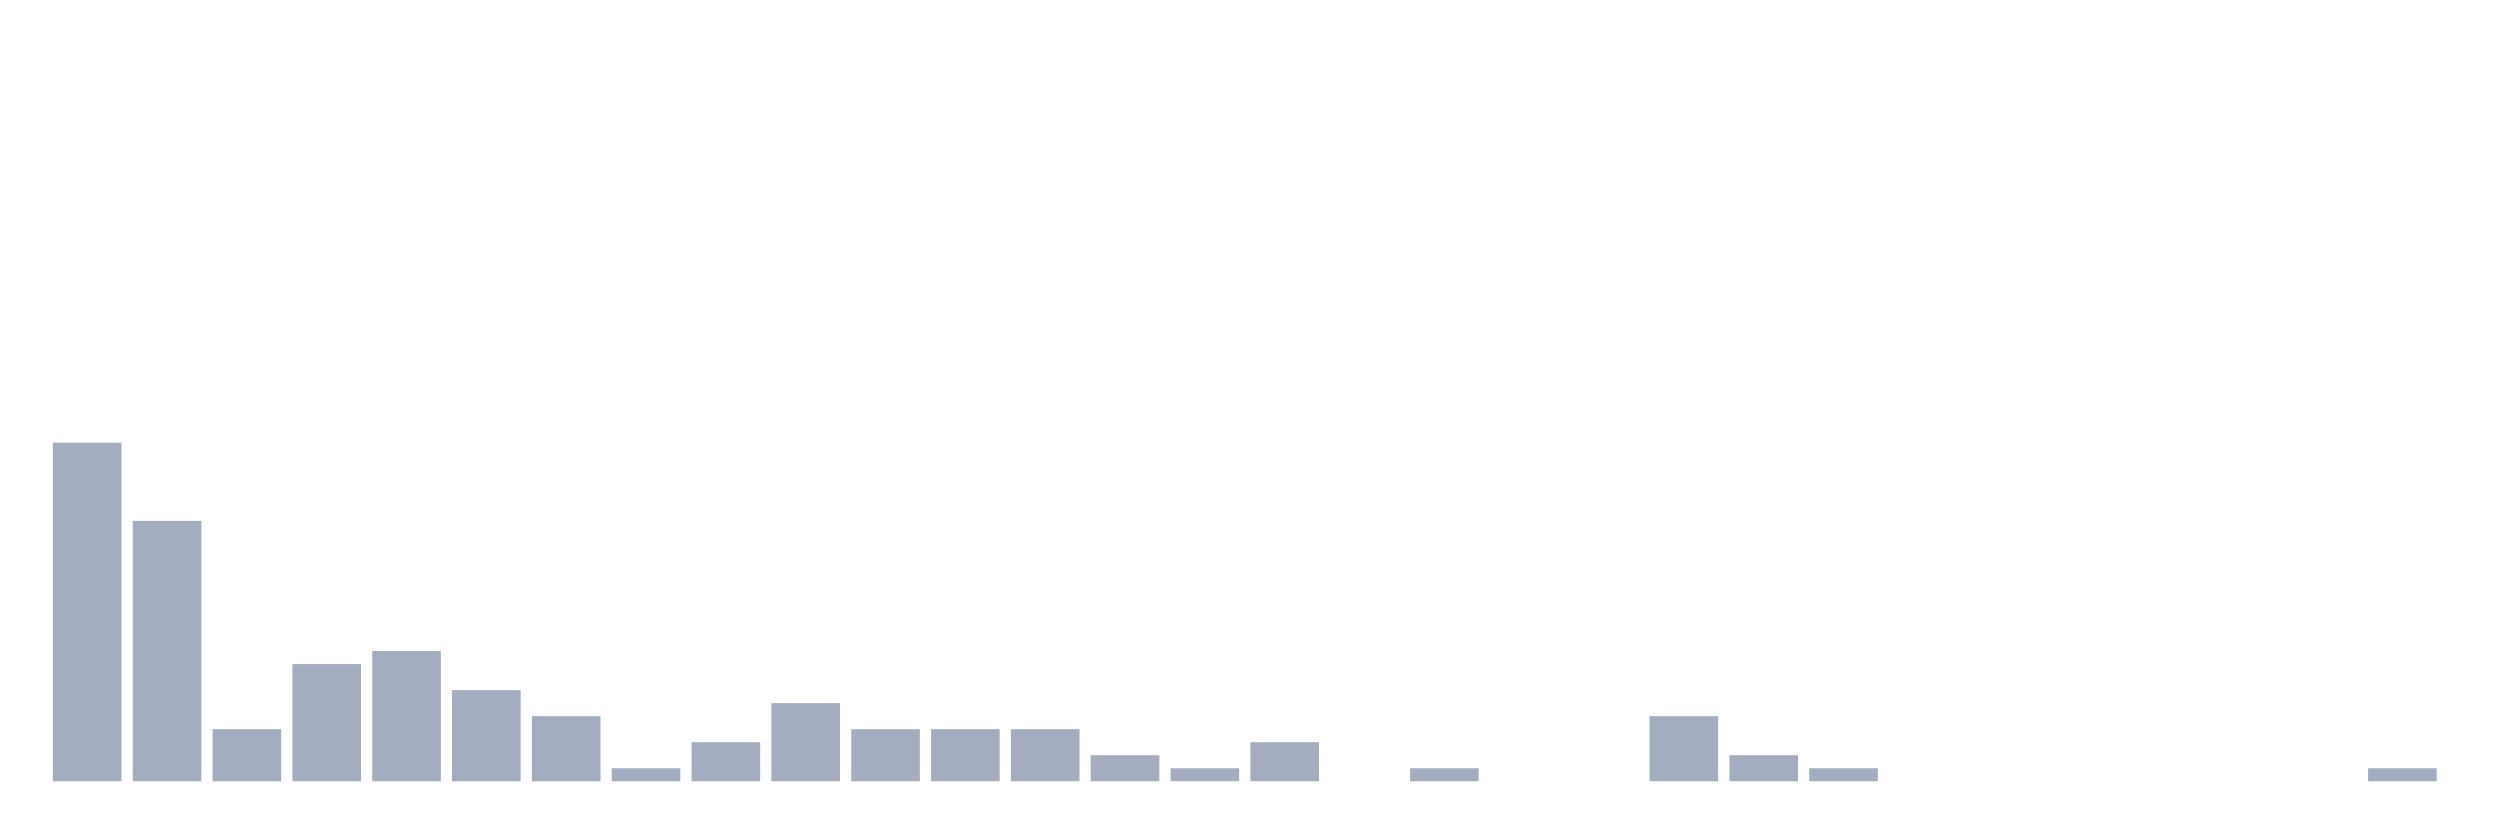
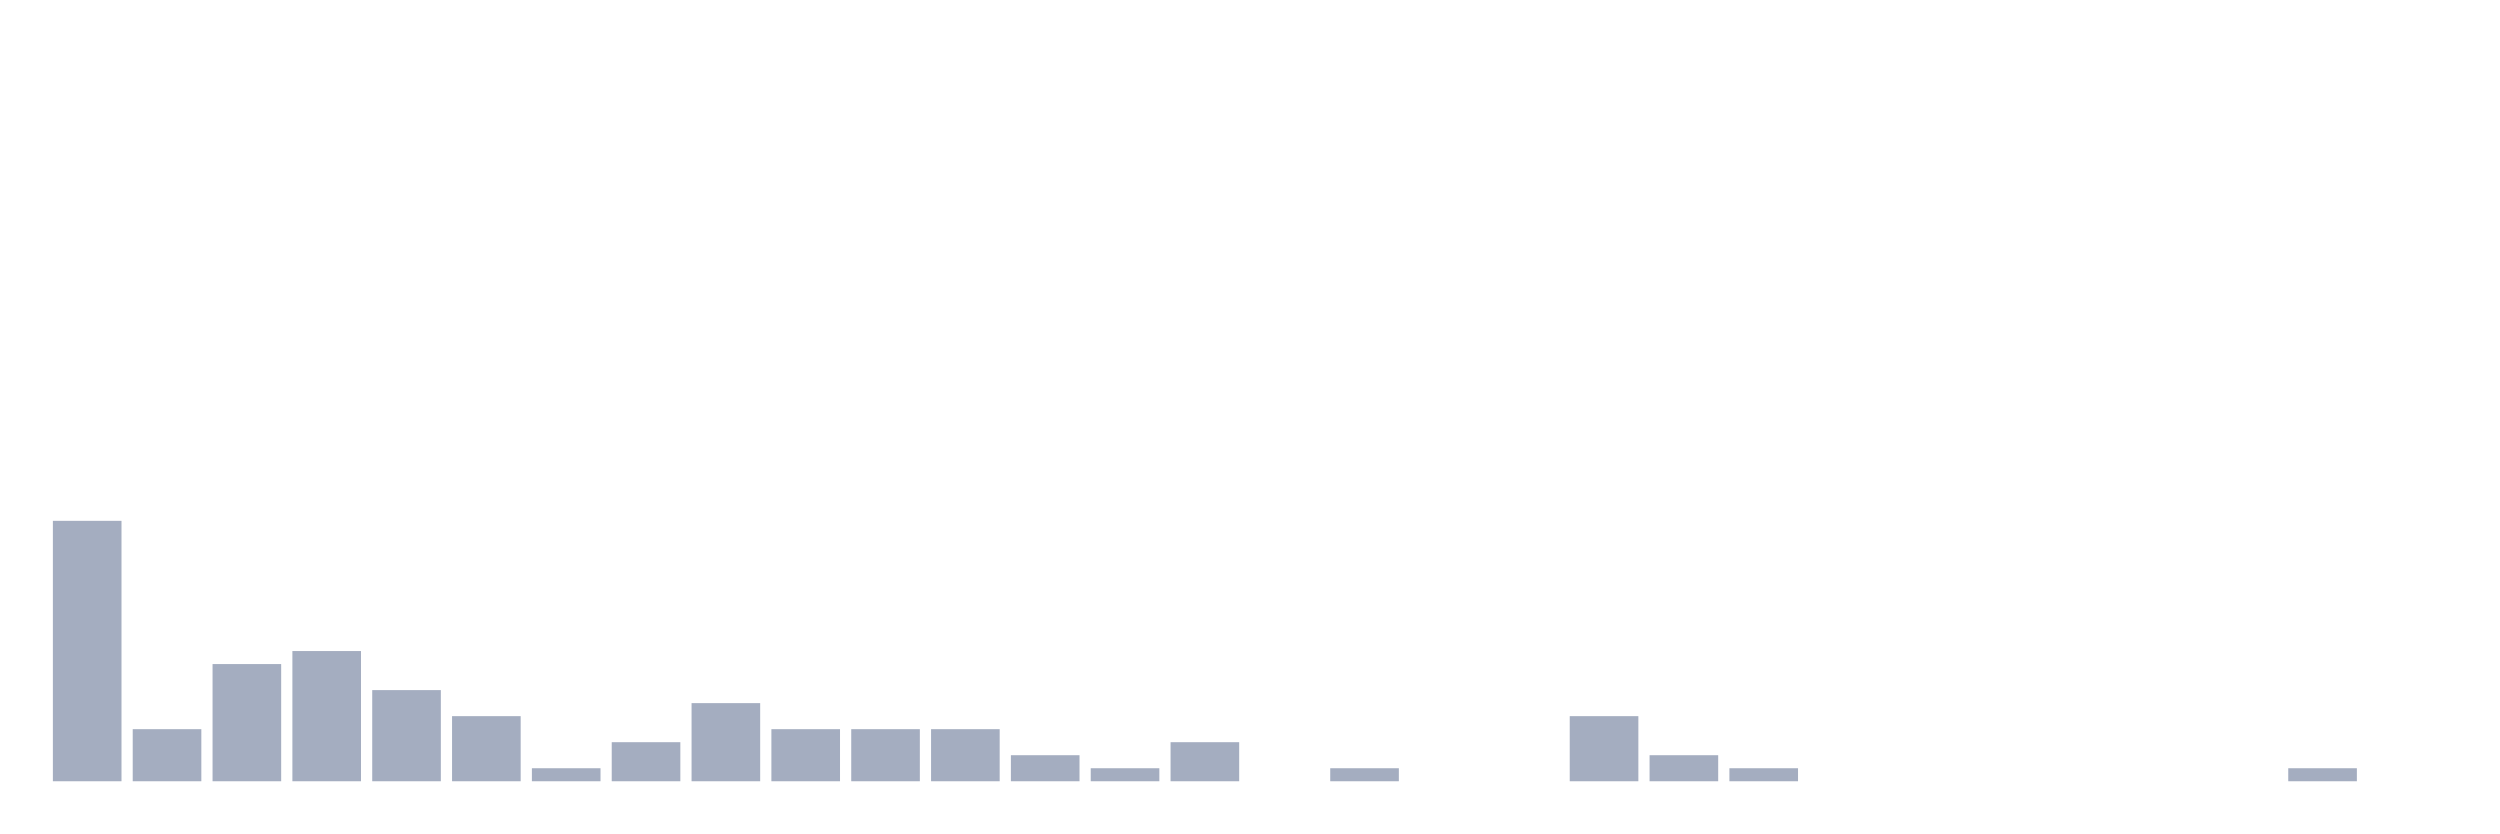
<svg xmlns="http://www.w3.org/2000/svg" viewBox="0 0 480 160">
  <g transform="translate(10,10)">
-     <rect class="bar" x="0.153" width="13.175" y="75" height="65" fill="rgb(164,173,192)" />
-     <rect class="bar" x="15.482" width="13.175" y="90" height="50" fill="rgb(164,173,192)" />
-     <rect class="bar" x="30.81" width="13.175" y="130" height="10" fill="rgb(164,173,192)" />
-     <rect class="bar" x="46.138" width="13.175" y="117.5" height="22.5" fill="rgb(164,173,192)" />
-     <rect class="bar" x="61.466" width="13.175" y="115" height="25" fill="rgb(164,173,192)" />
-     <rect class="bar" x="76.794" width="13.175" y="122.5" height="17.5" fill="rgb(164,173,192)" />
-     <rect class="bar" x="92.123" width="13.175" y="127.5" height="12.5" fill="rgb(164,173,192)" />
-     <rect class="bar" x="107.451" width="13.175" y="137.5" height="2.5" fill="rgb(164,173,192)" />
-     <rect class="bar" x="122.779" width="13.175" y="132.5" height="7.5" fill="rgb(164,173,192)" />
-     <rect class="bar" x="138.107" width="13.175" y="125" height="15" fill="rgb(164,173,192)" />
+     <rect class="bar" x="0.153" width="13.175" y="90" height="50" fill="rgb(164,173,192)" />
+     <rect class="bar" x="15.482" width="13.175" y="130" height="10" fill="rgb(164,173,192)" />
+     <rect class="bar" x="30.81" width="13.175" y="117.5" height="22.5" fill="rgb(164,173,192)" />
+     <rect class="bar" x="46.138" width="13.175" y="115" height="25" fill="rgb(164,173,192)" />
+     <rect class="bar" x="61.466" width="13.175" y="122.5" height="17.5" fill="rgb(164,173,192)" />
+     <rect class="bar" x="76.794" width="13.175" y="127.5" height="12.5" fill="rgb(164,173,192)" />
+     <rect class="bar" x="92.123" width="13.175" y="137.5" height="2.5" fill="rgb(164,173,192)" />
+     <rect class="bar" x="107.451" width="13.175" y="132.5" height="7.5" fill="rgb(164,173,192)" />
+     <rect class="bar" x="122.779" width="13.175" y="125" height="15" fill="rgb(164,173,192)" />
+     <rect class="bar" x="138.107" width="13.175" y="130" height="10" fill="rgb(164,173,192)" />
    <rect class="bar" x="153.436" width="13.175" y="130" height="10" fill="rgb(164,173,192)" />
    <rect class="bar" x="168.764" width="13.175" y="130" height="10" fill="rgb(164,173,192)" />
-     <rect class="bar" x="184.092" width="13.175" y="130" height="10" fill="rgb(164,173,192)" />
-     <rect class="bar" x="199.42" width="13.175" y="135" height="5" fill="rgb(164,173,192)" />
-     <rect class="bar" x="214.748" width="13.175" y="137.5" height="2.5" fill="rgb(164,173,192)" />
-     <rect class="bar" x="230.077" width="13.175" y="132.5" height="7.5" fill="rgb(164,173,192)" />
-     <rect class="bar" x="245.405" width="13.175" y="140" height="0" fill="rgb(164,173,192)" />
-     <rect class="bar" x="260.733" width="13.175" y="137.5" height="2.5" fill="rgb(164,173,192)" />
+     <rect class="bar" x="184.092" width="13.175" y="135" height="5" fill="rgb(164,173,192)" />
+     <rect class="bar" x="199.42" width="13.175" y="137.5" height="2.5" fill="rgb(164,173,192)" />
+     <rect class="bar" x="214.748" width="13.175" y="132.5" height="7.5" fill="rgb(164,173,192)" />
+     <rect class="bar" x="230.077" width="13.175" y="140" height="0" fill="rgb(164,173,192)" />
+     <rect class="bar" x="245.405" width="13.175" y="137.5" height="2.5" fill="rgb(164,173,192)" />
+     <rect class="bar" x="260.733" width="13.175" y="140" height="0" fill="rgb(164,173,192)" />
    <rect class="bar" x="276.061" width="13.175" y="140" height="0" fill="rgb(164,173,192)" />
-     <rect class="bar" x="291.39" width="13.175" y="140" height="0" fill="rgb(164,173,192)" />
-     <rect class="bar" x="306.718" width="13.175" y="127.5" height="12.5" fill="rgb(164,173,192)" />
-     <rect class="bar" x="322.046" width="13.175" y="135" height="5" fill="rgb(164,173,192)" />
-     <rect class="bar" x="337.374" width="13.175" y="137.5" height="2.5" fill="rgb(164,173,192)" />
+     <rect class="bar" x="291.39" width="13.175" y="127.5" height="12.5" fill="rgb(164,173,192)" />
+     <rect class="bar" x="306.718" width="13.175" y="135" height="5" fill="rgb(164,173,192)" />
+     <rect class="bar" x="322.046" width="13.175" y="137.5" height="2.5" fill="rgb(164,173,192)" />
+     <rect class="bar" x="337.374" width="13.175" y="140" height="0" fill="rgb(164,173,192)" />
    <rect class="bar" x="352.702" width="13.175" y="140" height="0" fill="rgb(164,173,192)" />
    <rect class="bar" x="368.031" width="13.175" y="140" height="0" fill="rgb(164,173,192)" />
    <rect class="bar" x="383.359" width="13.175" y="140" height="0" fill="rgb(164,173,192)" />
    <rect class="bar" x="398.687" width="13.175" y="140" height="0" fill="rgb(164,173,192)" />
    <rect class="bar" x="414.015" width="13.175" y="140" height="0" fill="rgb(164,173,192)" />
-     <rect class="bar" x="429.344" width="13.175" y="140" height="0" fill="rgb(164,173,192)" />
-     <rect class="bar" x="444.672" width="13.175" y="137.5" height="2.5" fill="rgb(164,173,192)" />
+     <rect class="bar" x="429.344" width="13.175" y="137.5" height="2.5" fill="rgb(164,173,192)" />
+     <rect class="bar" x="444.672" width="13.175" y="140" height="0" fill="rgb(164,173,192)" />
  </g>
</svg>
